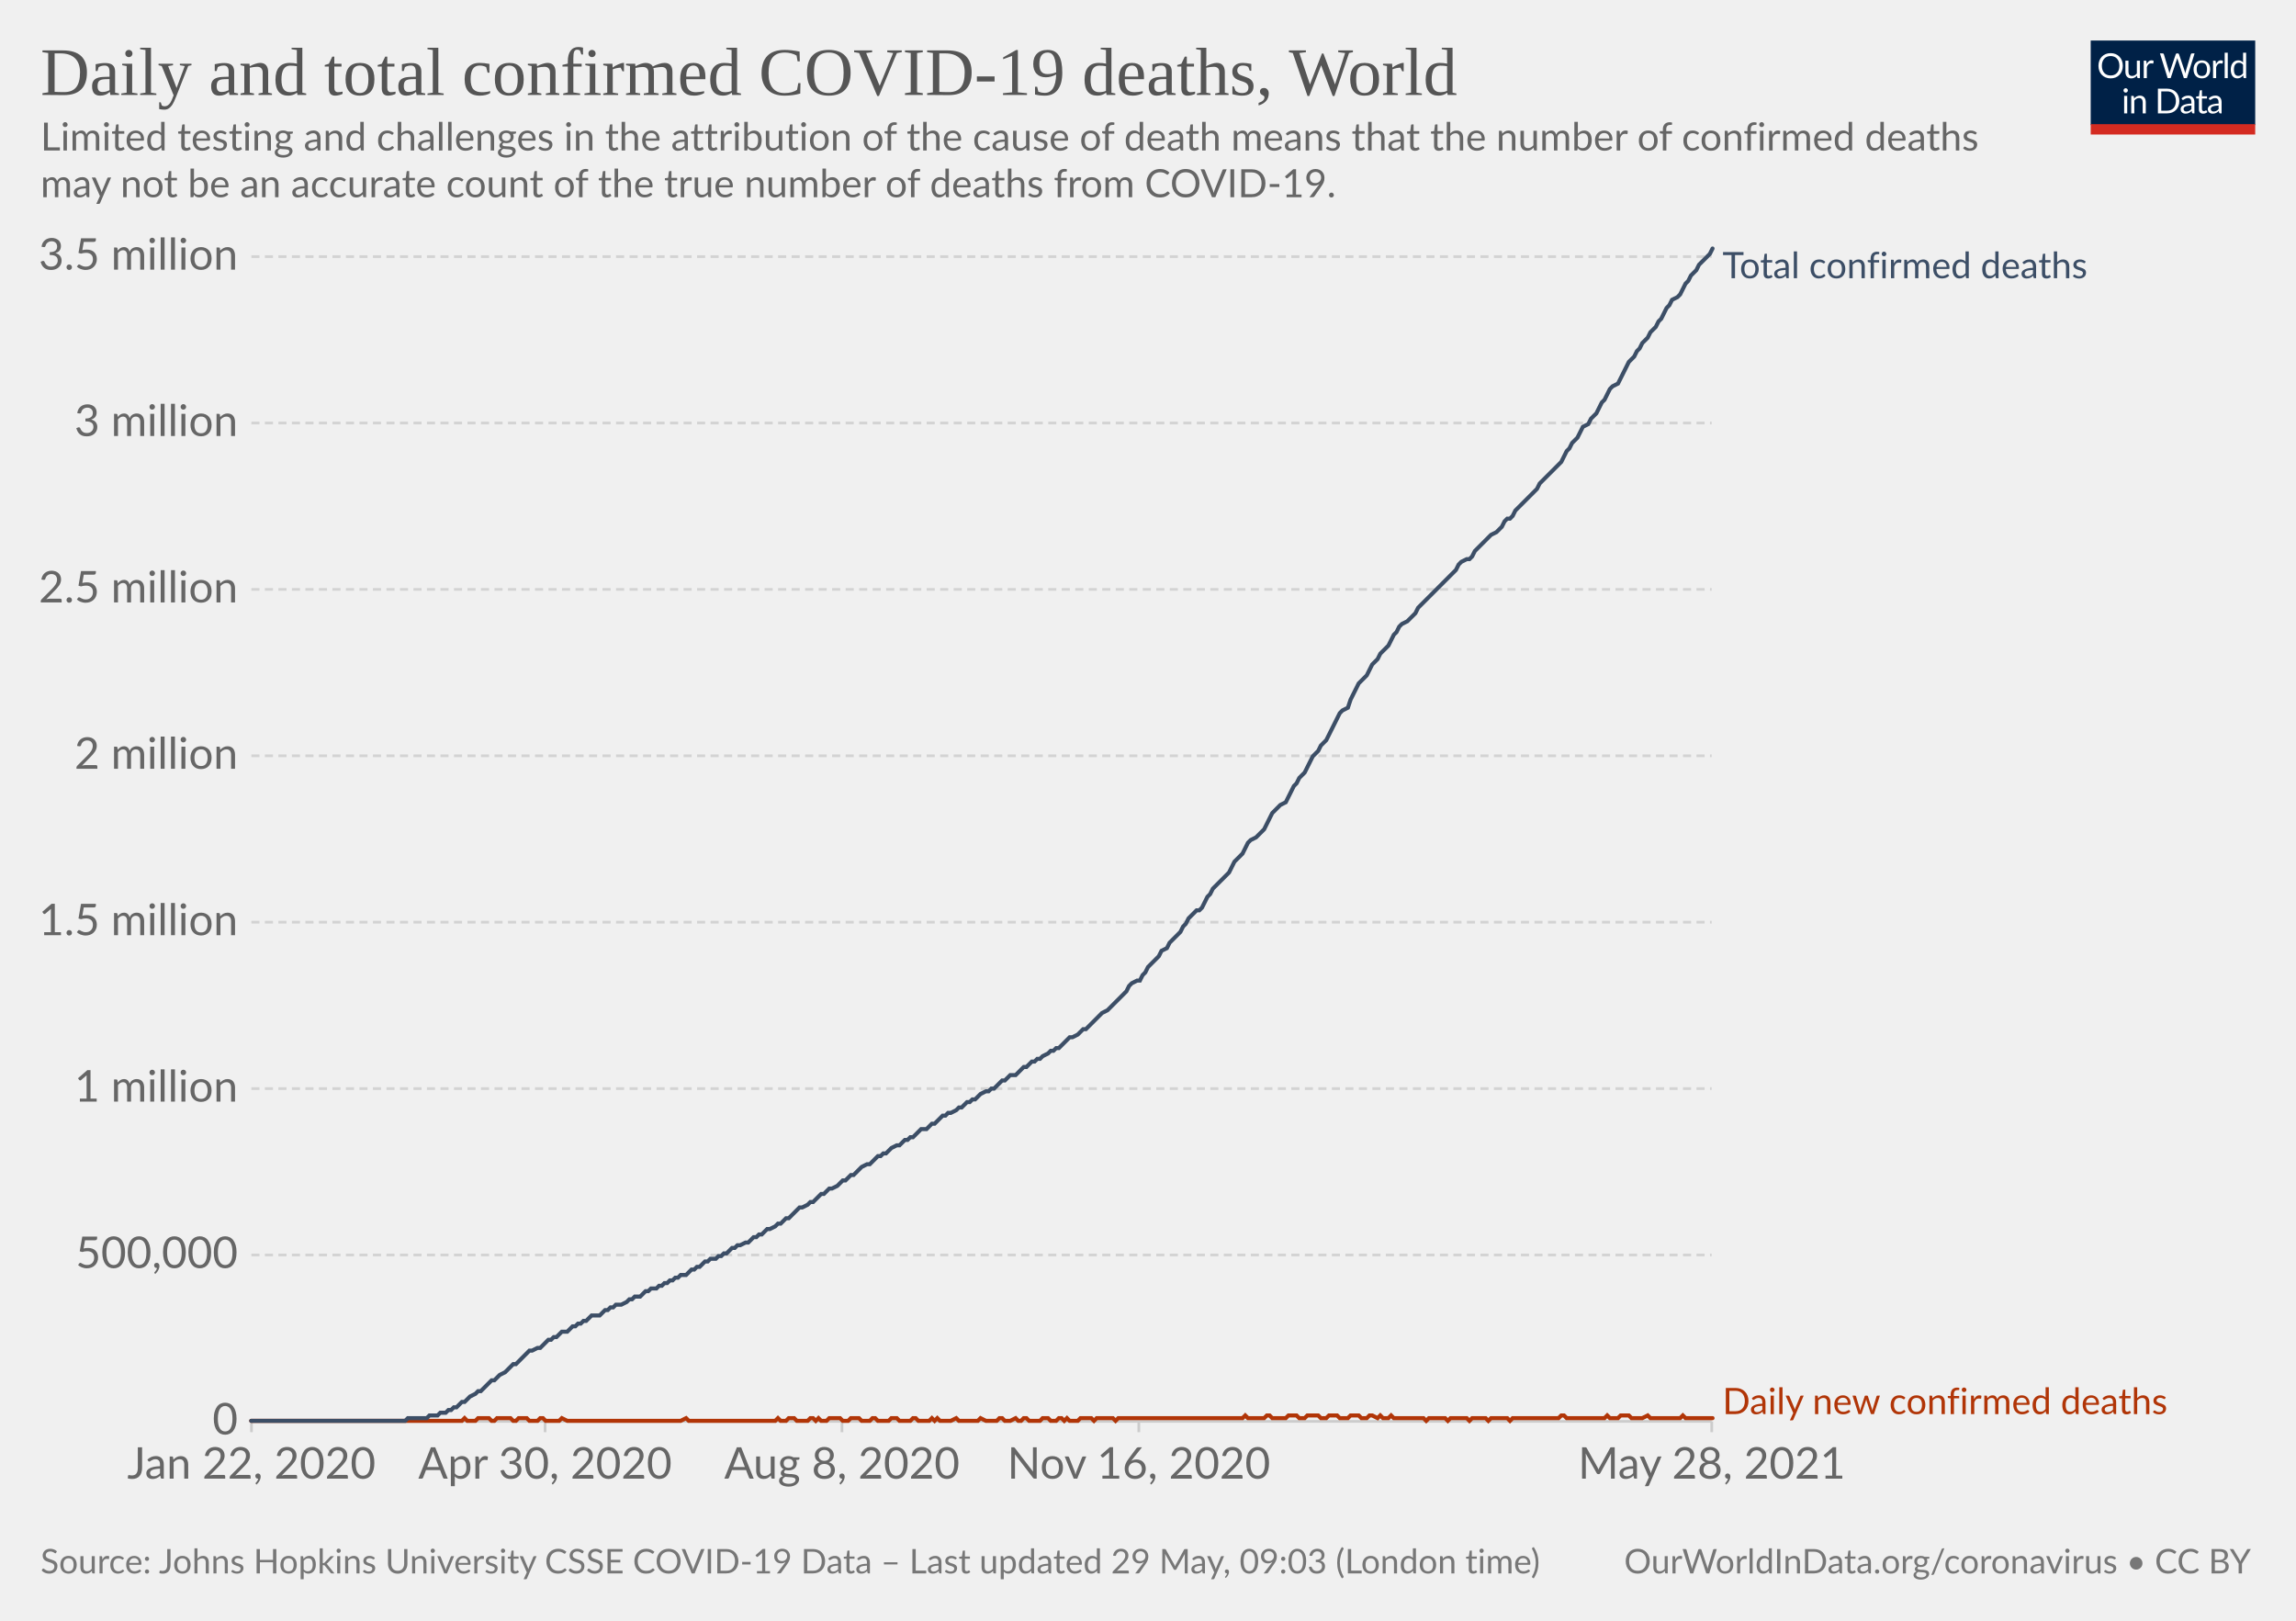
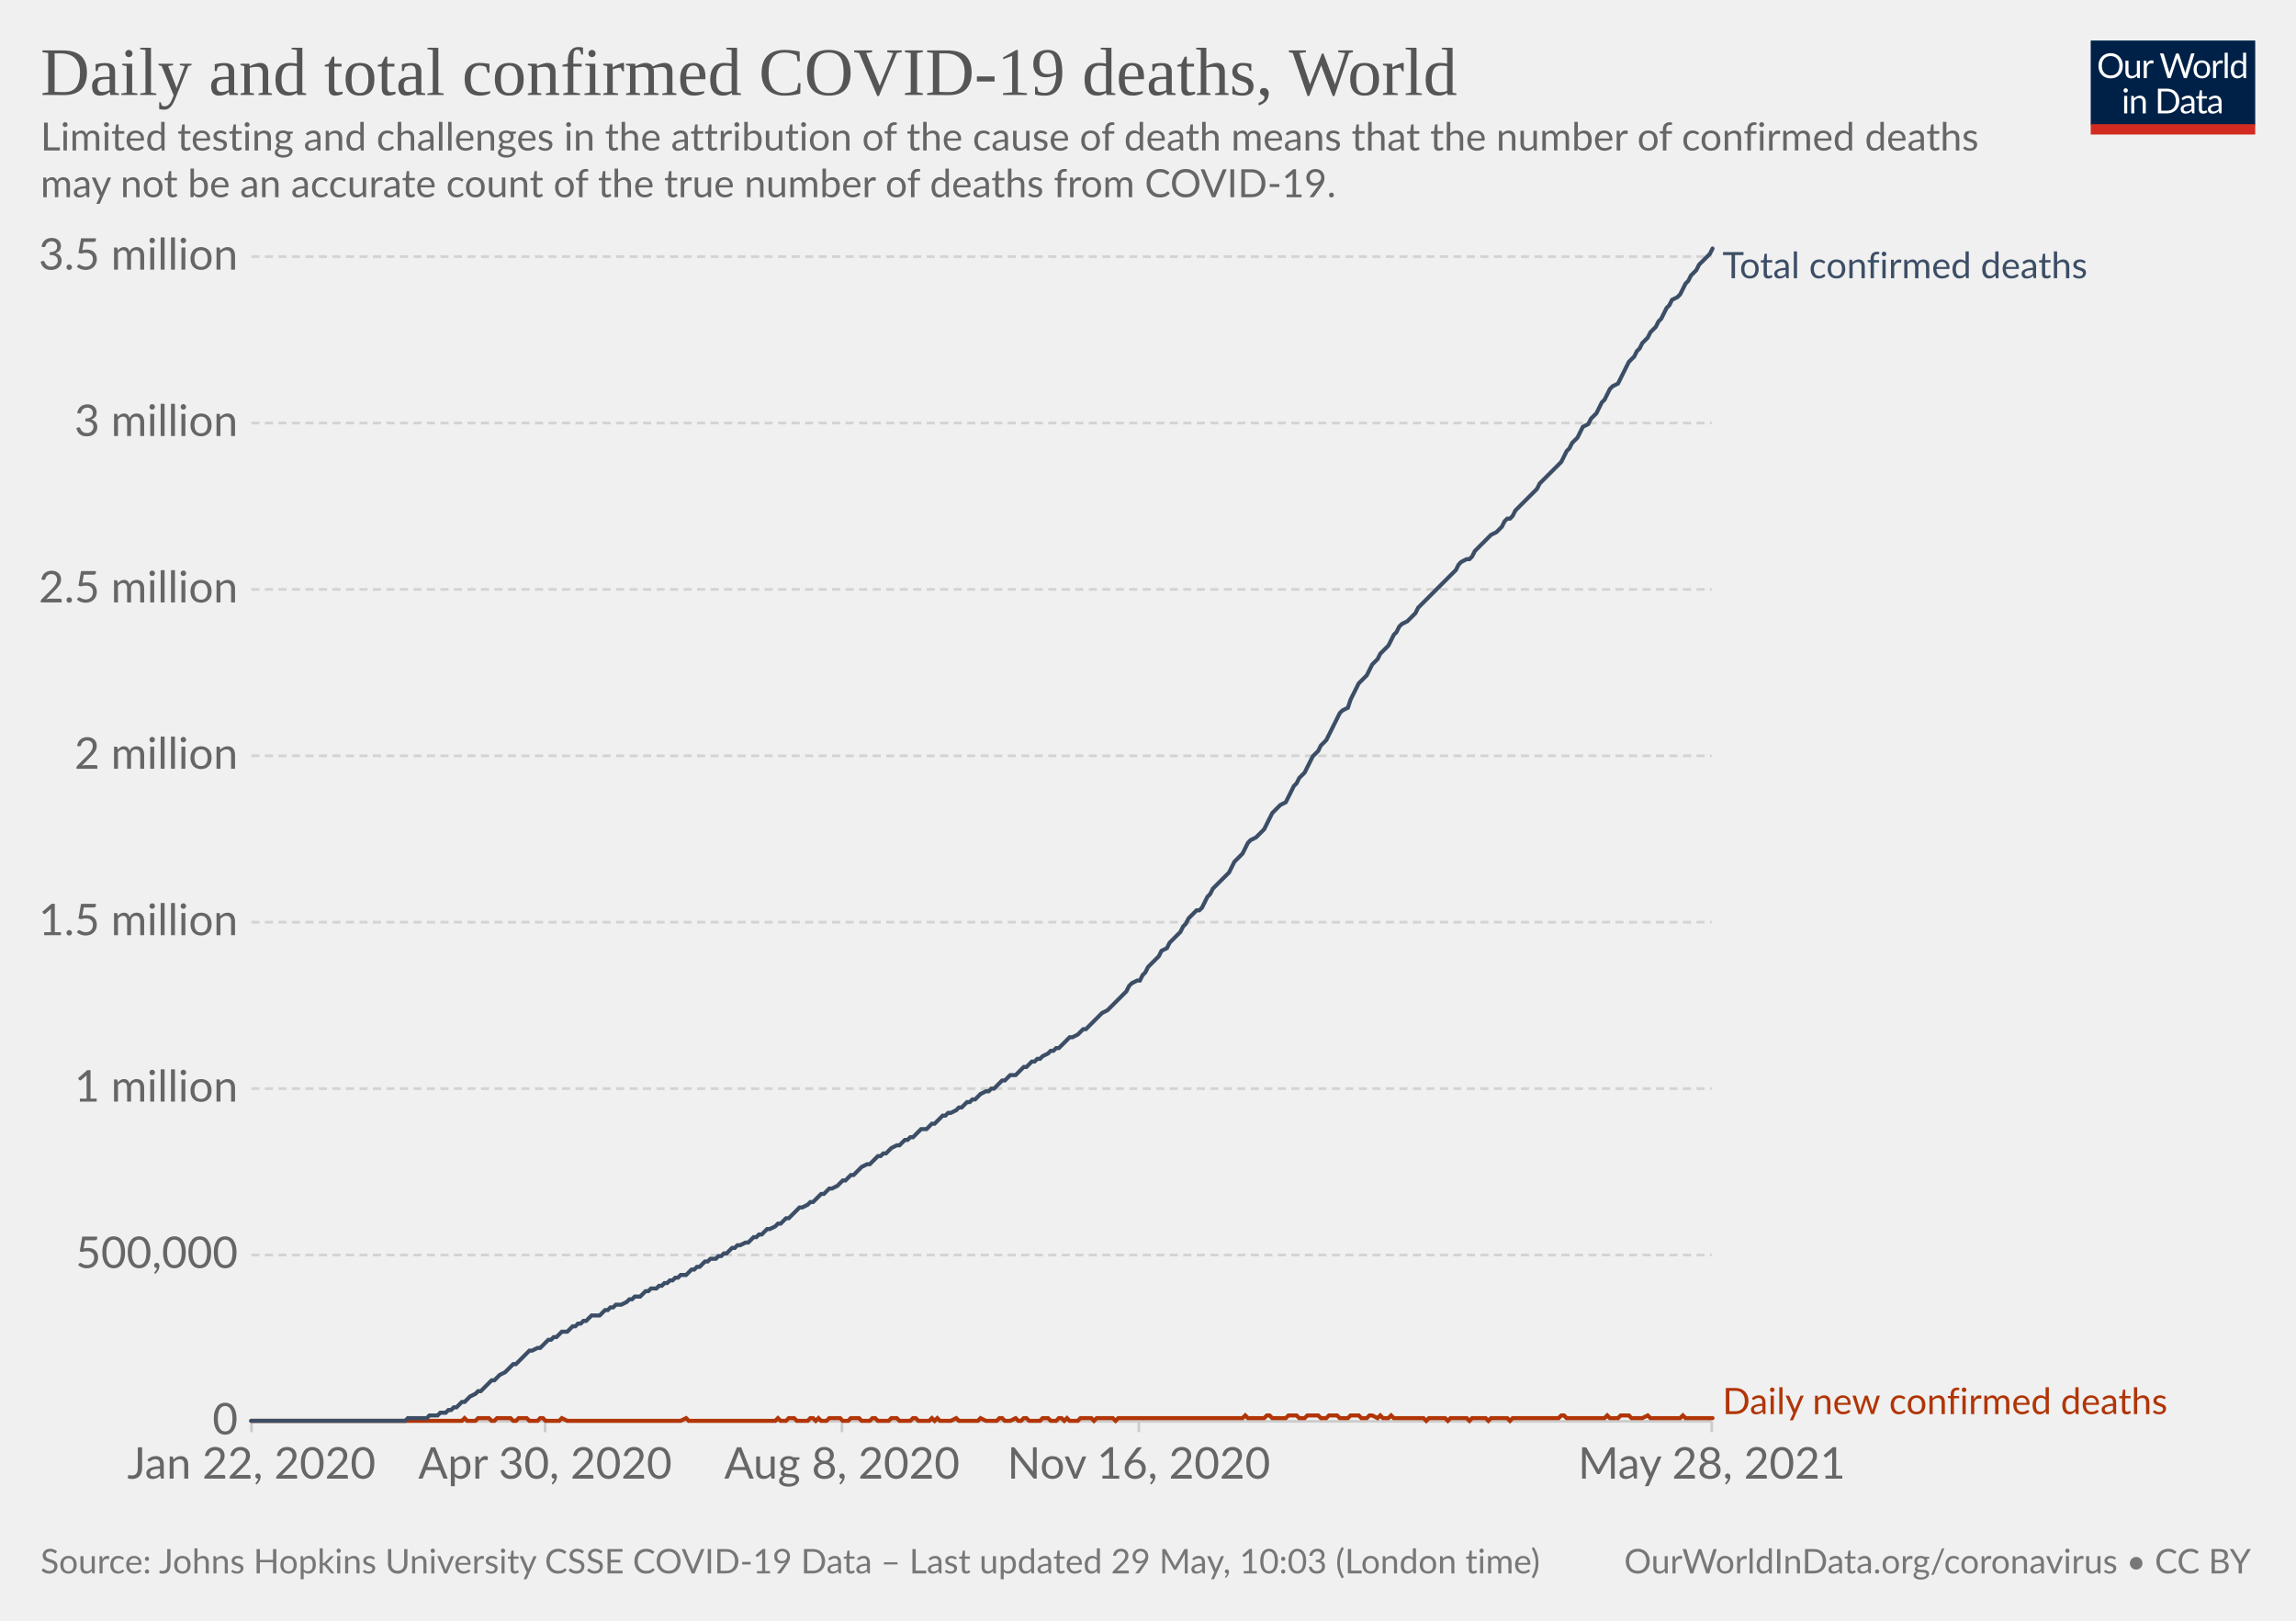
<svg xmlns="http://www.w3.org/2000/svg" version="1.1" style="background-color:#fff;-webkit-font-smoothing:antialiased" width="850" height="600" viewBox="0 0 850 600" font-family="Lato,'Helvetica Neue',Helvetica,Arial,sans-serif" font-size="18" text-rendering="optimizeLegibility">
  <g class="HeaderView">
    <g transform="matrix(.29 0 0 .29 774 15)">
      <svg className="owidLog" width="210" height="120" viewBox="0 0 210 120" fill="none">
        <g clip-path="url(#clip0)">
          <path d="M0 0h210v107.89H0V0z" fill="#002147" />
          <path d="M40.98 32.25c0 2.36-.38 4.53-1.12 6.51a14.26 14.26 0 01-8.1 8.4c-1.9.78-4.02 1.17-6.34 1.17a16.6 16.6 0 01-6.33-1.17 14.31 14.31 0 01-8.08-8.4 18.29 18.29 0 01-1.12-6.51c0-2.36.38-4.53 1.12-6.5.75-1.97 1.8-3.67 3.17-5.1a14.32 14.32 0 014.9-3.34c1.92-.8 4.03-1.19 6.34-1.19 2.32 0 4.43.4 6.34 1.19 1.92.8 3.56 1.9 4.93 3.34a14.87 14.87 0 013.17 5.1 18.1 18.1 0 011.12 6.5zm-4.38 0c0-1.94-.26-3.68-.8-5.22a10.91 10.91 0 00-2.24-3.89 9.68 9.68 0 00-3.52-2.46 11.95 11.95 0 00-4.62-.86c-1.68 0-3.21.28-4.6.86a9.88 9.88 0 00-3.54 2.46 10.91 10.91 0 00-2.24 3.9c-.53 1.53-.8 3.27-.8 5.2 0 1.94.27 3.68.8 5.22a11.17 11.17 0 002.24 3.9 10.01 10.01 0 003.55 2.44c1.38.56 2.9.83 4.6.83s3.24-.27 4.61-.83a9.8 9.8 0 003.52-2.44 11.17 11.17 0 002.25-3.9c.53-1.54.8-3.28.8-5.21zm26.22-6.54V48H60.5c-.56 0-.9-.27-1.05-.81l-.31-2.4a12.45 12.45 0 01-3.26 2.6c-1.2.64-2.58.96-4.13.96-1.22 0-2.3-.2-3.24-.6a6.52 6.52 0 01-2.33-1.7 7.37 7.37 0 01-1.43-2.67c-.3-1.04-.46-2.2-.46-3.45V25.7h3.91v14.22c0 1.68.38 2.99 1.15 3.91.77.93 1.96 1.39 3.54 1.39 1.16 0 2.24-.27 3.23-.82a10.42 10.42 0 002.8-2.28V25.7h3.91zm8.61 4.47a9.94 9.94 0 012.6-3.56 5.64 5.64 0 013.76-1.3c.47 0 .92.05 1.34.15.44.1.83.27 1.17.49l-.3 2.92c-.09.37-.3.55-.66.55-.2 0-.5-.04-.9-.13a6.21 6.21 0 00-3.24.18 4.23 4.23 0 00-1.47.92c-.42.4-.81.9-1.17 1.5-.33.58-.64 1.26-.92 2.02V48H67.7V25.71h2.25c.42 0 .72.08.88.25.16.16.27.44.33.83l.26 3.39zm61.16-13.7L122.75 48h-3.82l-7.99-24.05a21.95 21.95 0 01-.42-1.58 38.36 38.36 0 01-.44 1.58L102.05 48h-3.83L88.4 16.47h3.54c.38 0 .7.1.95.29.26.2.43.43.5.73l6.52 21.9.28 1.28.29 1.46.3-1.46.38-1.27 7.41-21.91c.1-.25.26-.48.51-.69.27-.22.58-.33.95-.33h1.23c.38 0 .69.1.92.29a1.77 1.77 0 01.53.73l7.4 21.9a28.4 28.4 0 01.68 2.62 29.52 29.52 0 01.52-2.61l6.54-21.91a1.31 1.31 0 01.48-.7c.27-.21.58-.32.95-.32h3.32zm9.35 8.88c1.63 0 3.1.27 4.4.82a9.43 9.43 0 015.46 5.94c.5 1.4.74 2.98.74 4.73 0 1.76-.25 3.34-.74 4.75a9.43 9.43 0 01-5.46 5.92c-1.3.52-2.77.79-4.4.79-1.64 0-3.12-.27-4.44-.8a9.42 9.42 0 01-3.35-2.3c-.92-1-1.63-2.2-2.13-3.61-.49-1.41-.73-3-.73-4.75s.24-3.33.73-4.73c.5-1.43 1.2-2.64 2.13-3.63a9.4 9.4 0 013.35-2.31c1.32-.55 2.8-.82 4.44-.82zm0 19.89c2.2 0 3.84-.73 4.93-2.2 1.08-1.48 1.63-3.54 1.63-6.18 0-2.66-.55-4.72-1.63-6.2-1.09-1.49-2.73-2.23-4.93-2.23-1.12 0-2.09.2-2.93.57a5.71 5.71 0 00-2.06 1.65 7.5 7.5 0 00-1.24 2.67c-.26 1.04-.4 2.22-.4 3.54 0 2.64.55 4.7 1.64 6.18 1.1 1.47 2.76 2.2 4.99 2.2zm17.97-15.07a9.94 9.94 0 012.6-3.56 5.64 5.64 0 013.76-1.3c.47 0 .91.05 1.34.15.44.1.83.27 1.16.49l-.28 2.92c-.09.37-.31.55-.66.55-.2 0-.5-.04-.9-.13a6.2 6.2 0 00-3.24.18 4.23 4.23 0 00-1.47.92c-.43.4-.82.9-1.17 1.5a13.1 13.1 0 00-.92 2.02V48h-3.94V25.71h2.24c.43 0 .72.08.88.25.17.16.28.44.33.83l.27 3.39zm15.04-14.59V48h-3.92V15.6h3.92zm19.55 15.43a6.22 6.22 0 00-2.38-2.05 6.7 6.7 0 00-2.86-.6c-2.07 0-3.66.75-4.77 2.23-1.12 1.48-1.68 3.6-1.68 6.33 0 1.46.13 2.7.38 3.74a7.29 7.29 0 001.1 2.56 4.35 4.35 0 001.78 1.45c.7.3 1.5.46 2.4.46 1.29 0 2.41-.3 3.36-.88a9.6 9.6 0 002.67-2.49V31.02zm3.91-15.43V48h-2.33c-.56 0-.9-.27-1.06-.81l-.35-2.71a12.13 12.13 0 01-3.25 2.77 8.28 8.28 0 01-4.23 1.06 7.31 7.31 0 01-6.14-2.9c-.73-.96-1.3-2.15-1.69-3.57a18.35 18.35 0 01.07-9.48 11.29 11.29 0 011.89-3.7 8.7 8.7 0 017.06-3.34 7.96 7.96 0 016.12 2.62V15.59h3.91zM46.61 70.71V93H42.7V70.71h3.91zm.84-7c0 .39-.08.75-.24 1.09a2.81 2.81 0 01-1.52 1.47 2.67 2.67 0 01-2.16 0 2.9 2.9 0 01-1.45-1.47 2.67 2.67 0 010-2.16c.15-.35.35-.65.6-.9.25-.27.53-.47.85-.62a2.67 2.67 0 012.16 0c.35.15.65.35.9.62.27.25.47.55.62.9.16.34.24.7.24 1.08zm7.97 10.24c.49-.54 1-1.04 1.54-1.48a9.85 9.85 0 013.66-1.84 8.96 8.96 0 015.43.35c.94.4 1.72.97 2.33 1.71a7.36 7.36 0 011.43 2.67c.32 1.04.49 2.19.49 3.45V93h-3.94V78.81c0-1.69-.4-3-1.17-3.92-.76-.93-1.93-1.4-3.5-1.4a6.6 6.6 0 00-3.25.83c-1 .56-1.92 1.31-2.77 2.27V93h-3.94V70.71h2.35c.56 0 .9.28 1.04.82l.3 2.42zm57.7 3.3c0 2.36-.37 4.5-1.11 6.44a14.3 14.3 0 01-3.17 4.98 14.1 14.1 0 01-4.93 3.2c-1.9.76-4.02 1.13-6.33 1.13H85.8V61.47h11.77c2.31 0 4.42.39 6.33 1.15a13.8 13.8 0 018.1 8.18 17.75 17.75 0 011.12 6.45zm-4.37 0c0-1.94-.26-3.67-.8-5.2a10.94 10.94 0 00-2.23-3.87 9.57 9.57 0 00-3.53-2.42 12.23 12.23 0 00-4.61-.83h-7.5v24.62h7.5c1.7 0 3.24-.28 4.61-.84a9.7 9.7 0 003.53-2.4 10.94 10.94 0 002.24-3.87c.53-1.53.8-3.26.8-5.2zm19.8 5.72c-1.8.06-3.34.2-4.62.44-1.26.22-2.3.51-3.1.88-.8.36-1.37.8-1.74 1.3-.35.5-.53 1.05-.53 1.67 0 .58.1 1.1.3 1.52a3 3 0 00.76 1.05c.34.27.73.46 1.17.6a6.13 6.13 0 001.45.17 7.28 7.28 0 003.5-.81 11.95 11.95 0 002.82-2.2v-4.62zm-12.65-9.11a12.73 12.73 0 013.98-2.66c1.43-.59 3-.88 4.73-.88 1.25 0 2.36.2 3.33.61a6.81 6.81 0 013.94 4.38c.33 1.04.5 2.19.5 3.43V93h-1.74a1.8 1.8 0 01-.88-.18c-.2-.13-.36-.38-.48-.74l-.44-2.12-1.72 1.46a9.48 9.48 0 01-3.74 1.7c-.69.15-1.46.23-2.3.23-.87 0-1.69-.12-2.45-.35a5.34 5.34 0 01-3.34-2.93 6.64 6.64 0 01-.49-2.64c0-.88.25-1.72.73-2.53a6.33 6.33 0 012.35-2.17c1.09-.63 2.5-1.15 4.25-1.54 1.75-.41 3.89-.65 6.42-.7v-1.75c0-1.73-.37-3.03-1.12-3.91-.75-.9-1.84-1.34-3.28-1.34-.97 0-1.78.12-2.44.37-.64.23-1.2.5-1.7.81l-1.23.82c-.33.23-.67.35-1 .35-.27 0-.5-.07-.69-.2a2.1 2.1 0 01-.48-.53l-.7-1.25zm27.67 19.5c-1.76 0-3.12-.5-4.07-1.48-.94-.98-1.41-2.4-1.41-4.25V74h-2.68a.9.9 0 01-.6-.2c-.16-.14-.24-.36-.24-.66v-1.56l3.65-.46.9-6.89a.9.9 0 01.29-.52.88.88 0 01.62-.22H142v7.67h6.44V74H142v13.38c0 .94.22 1.63.68 2.09.45.45 1.04.68 1.76.68a3.21 3.21 0 001.85-.53l.55-.35c.16-.12.3-.18.41-.18.2 0 .4.13.55.38l1.15 1.87a7.45 7.45 0 01-2.44 1.5 8.53 8.53 0 01-2.95.52zm19.68-10.4c-1.8.07-3.34.21-4.62.45-1.26.22-2.3.51-3.1.88-.8.36-1.37.8-1.74 1.3-.35.5-.53 1.05-.53 1.67 0 .58.1 1.1.3 1.52a2.9 2.9 0 00.76 1.05c.34.27.73.46 1.17.6a6.13 6.13 0 001.45.17 7.3 7.3 0 003.5-.81 12.04 12.04 0 002.82-2.2v-4.62zm-12.65-9.1a12.72 12.72 0 013.99-2.66c1.42-.59 3-.88 4.72-.88 1.25 0 2.36.2 3.33.61a6.81 6.81 0 013.94 4.38c.33 1.04.5 2.19.5 3.43V93h-1.74a1.8 1.8 0 01-.88-.18c-.2-.13-.36-.38-.48-.74l-.44-2.12-1.72 1.46a9.48 9.48 0 01-3.74 1.7c-.69.15-1.46.23-2.3.23-.87 0-1.69-.12-2.45-.35a5.33 5.33 0 01-3.34-2.93 6.62 6.62 0 01-.49-2.64c0-.88.25-1.72.73-2.53a6.33 6.33 0 012.35-2.17c1.09-.63 2.5-1.15 4.25-1.54a31.2 31.2 0 016.42-.7v-1.75c0-1.73-.37-3.03-1.12-3.91-.75-.9-1.84-1.34-3.28-1.34-.97 0-1.78.12-2.44.37-.64.23-1.2.5-1.7.81l-1.22.82c-.34.23-.68.35-1.02.35-.26 0-.49-.07-.68-.2a1.88 1.88 0 01-.48-.53l-.7-1.25zM40.98 32.25c0 2.36-.38 4.53-1.12 6.51a14.26 14.26 0 01-8.1 8.4c-1.9.78-4.02 1.17-6.34 1.17a16.6 16.6 0 01-6.33-1.17 14.31 14.31 0 01-8.08-8.4 18.29 18.29 0 01-1.12-6.51c0-2.36.38-4.53 1.12-6.5.75-1.97 1.8-3.67 3.17-5.1a14.32 14.32 0 014.9-3.34c1.92-.8 4.03-1.19 6.34-1.19 2.32 0 4.43.4 6.34 1.19 1.92.8 3.56 1.9 4.93 3.34a14.87 14.87 0 013.17 5.1 18.1 18.1 0 011.12 6.5zm-4.38 0c0-1.94-.26-3.68-.8-5.22a10.91 10.91 0 00-2.24-3.89 9.68 9.68 0 00-3.52-2.46 11.95 11.95 0 00-4.62-.86c-1.68 0-3.21.28-4.6.86a9.88 9.88 0 00-3.54 2.46 10.91 10.91 0 00-2.24 3.9c-.53 1.53-.8 3.27-.8 5.2 0 1.94.27 3.68.8 5.22a11.17 11.17 0 002.24 3.9 10.01 10.01 0 003.55 2.44c1.38.56 2.9.83 4.6.83s3.24-.27 4.61-.83a9.8 9.8 0 003.52-2.44 11.17 11.17 0 002.25-3.9c.53-1.54.8-3.28.8-5.21zm26.22-6.54V48H60.5c-.56 0-.9-.27-1.05-.81l-.31-2.4a12.45 12.45 0 01-3.26 2.6c-1.2.64-2.58.96-4.13.96-1.22 0-2.3-.2-3.24-.6a6.52 6.52 0 01-2.33-1.7 7.37 7.37 0 01-1.43-2.67c-.3-1.04-.46-2.2-.46-3.45V25.7h3.91v14.22c0 1.68.38 2.99 1.15 3.91.77.93 1.96 1.39 3.54 1.39 1.16 0 2.24-.27 3.23-.82a10.42 10.42 0 002.8-2.28V25.7h3.91zm8.61 4.47a9.94 9.94 0 012.6-3.56 5.64 5.64 0 013.76-1.3c.47 0 .92.05 1.34.15.44.1.83.27 1.17.49l-.3 2.92c-.09.37-.3.55-.66.55-.2 0-.5-.04-.9-.13a6.21 6.21 0 00-3.24.18 4.23 4.23 0 00-1.47.92c-.42.4-.81.9-1.17 1.5-.33.58-.64 1.26-.92 2.02V48H67.7V25.71h2.25c.42 0 .72.08.88.25.16.16.27.44.33.83l.26 3.39zm61.16-13.7L122.75 48h-3.82l-7.99-24.05a21.95 21.95 0 01-.42-1.58 38.36 38.36 0 01-.44 1.58L102.05 48h-3.83L88.4 16.47h3.54c.38 0 .7.1.95.29.26.2.43.43.5.73l6.52 21.9.28 1.28.29 1.46.3-1.46.38-1.27 7.41-21.91c.1-.25.26-.48.51-.69.27-.22.58-.33.95-.33h1.23c.38 0 .69.1.92.29a1.77 1.77 0 01.53.73l7.4 21.9a28.4 28.4 0 01.68 2.62 29.52 29.52 0 01.52-2.61l6.54-21.91a1.31 1.31 0 01.48-.7c.27-.21.58-.32.95-.32h3.32zm9.35 8.88c1.63 0 3.1.27 4.4.82a9.43 9.43 0 015.46 5.94c.5 1.4.74 2.98.74 4.73 0 1.76-.25 3.34-.74 4.75a9.43 9.43 0 01-5.46 5.92c-1.3.52-2.77.79-4.4.79-1.64 0-3.12-.27-4.44-.8a9.42 9.42 0 01-3.35-2.3c-.92-1-1.63-2.2-2.13-3.61-.49-1.41-.73-3-.73-4.75s.24-3.33.73-4.73c.5-1.43 1.2-2.64 2.13-3.63a9.4 9.4 0 013.35-2.31c1.32-.55 2.8-.82 4.44-.82zm0 19.89c2.2 0 3.84-.73 4.93-2.2 1.08-1.48 1.63-3.54 1.63-6.18 0-2.66-.55-4.72-1.63-6.2-1.09-1.49-2.73-2.23-4.93-2.23-1.12 0-2.09.2-2.93.57a5.71 5.71 0 00-2.06 1.65 7.5 7.5 0 00-1.24 2.67c-.26 1.04-.4 2.22-.4 3.54 0 2.64.55 4.7 1.64 6.18 1.1 1.47 2.76 2.2 4.99 2.2zm17.97-15.07a9.94 9.94 0 012.6-3.56 5.64 5.64 0 013.76-1.3c.47 0 .91.05 1.34.15.44.1.83.27 1.16.49l-.28 2.92c-.09.37-.31.55-.66.55-.2 0-.5-.04-.9-.13a6.2 6.2 0 00-3.24.18 4.23 4.23 0 00-1.47.92c-.43.4-.82.9-1.17 1.5a13.1 13.1 0 00-.92 2.02V48h-3.94V25.71h2.24c.43 0 .72.08.88.25.17.16.28.44.33.83l.27 3.39zm15.04-14.59V48h-3.92V15.6h3.92zm19.55 15.43a6.22 6.22 0 00-2.38-2.05 6.7 6.7 0 00-2.86-.6c-2.07 0-3.66.75-4.77 2.23-1.12 1.48-1.68 3.6-1.68 6.33 0 1.46.13 2.7.38 3.74a7.29 7.29 0 001.1 2.56 4.35 4.35 0 001.78 1.45c.7.3 1.5.46 2.4.46 1.29 0 2.41-.3 3.36-.88a9.6 9.6 0 002.67-2.49V31.02zm3.91-15.43V48h-2.33c-.56 0-.9-.27-1.06-.81l-.35-2.71a12.13 12.13 0 01-3.25 2.77 8.28 8.28 0 01-4.23 1.06 7.31 7.31 0 01-6.14-2.9c-.73-.96-1.3-2.15-1.69-3.57a18.35 18.35 0 01.07-9.48 11.29 11.29 0 011.89-3.7 8.7 8.7 0 017.06-3.34 7.96 7.96 0 016.12 2.62V15.59h3.91zM46.61 70.71V93H42.7V70.71h3.91zm.84-7c0 .39-.08.75-.24 1.09a2.81 2.81 0 01-1.52 1.47 2.67 2.67 0 01-2.16 0 2.9 2.9 0 01-1.45-1.47 2.67 2.67 0 010-2.16c.15-.35.35-.65.6-.9.25-.27.53-.47.85-.62a2.67 2.67 0 012.16 0c.35.15.65.35.9.62.27.25.47.55.62.9.16.34.24.7.24 1.08zm7.97 10.24c.49-.54 1-1.04 1.54-1.48a9.85 9.85 0 013.66-1.84 8.96 8.96 0 015.43.35c.94.4 1.72.97 2.33 1.71a7.36 7.36 0 011.43 2.67c.32 1.04.49 2.19.49 3.45V93h-3.94V78.81c0-1.69-.4-3-1.17-3.92-.76-.93-1.93-1.4-3.5-1.4a6.6 6.6 0 00-3.25.83c-1 .56-1.92 1.31-2.77 2.27V93h-3.94V70.71h2.35c.56 0 .9.28 1.04.82l.3 2.42zm57.7 3.3c0 2.36-.37 4.5-1.11 6.44a14.3 14.3 0 01-3.17 4.98 14.1 14.1 0 01-4.93 3.2c-1.9.76-4.02 1.13-6.33 1.13H85.8V61.47h11.77c2.31 0 4.42.39 6.33 1.15a13.8 13.8 0 018.1 8.18 17.75 17.75 0 011.12 6.45zm-4.37 0c0-1.94-.26-3.67-.8-5.2a10.94 10.94 0 00-2.23-3.87 9.57 9.57 0 00-3.53-2.42 12.23 12.23 0 00-4.61-.83h-7.5v24.62h7.5c1.7 0 3.24-.28 4.61-.84a9.7 9.7 0 003.53-2.4 10.94 10.94 0 002.24-3.87c.53-1.53.8-3.26.8-5.2zm19.8 5.72c-1.8.06-3.34.2-4.62.44-1.26.22-2.3.51-3.1.88-.8.36-1.37.8-1.74 1.3-.35.5-.53 1.05-.53 1.67 0 .58.1 1.1.3 1.52a3 3 0 00.76 1.05c.34.27.73.46 1.17.6a6.13 6.13 0 001.45.17 7.28 7.28 0 003.5-.81 11.95 11.95 0 002.82-2.2v-4.62zm-12.65-9.11a12.73 12.73 0 013.98-2.66c1.43-.59 3-.88 4.73-.88 1.25 0 2.36.2 3.33.61a6.81 6.81 0 013.94 4.38c.33 1.04.5 2.19.5 3.43V93h-1.74a1.8 1.8 0 01-.88-.18c-.2-.13-.36-.38-.48-.74l-.44-2.12-1.72 1.46a9.48 9.48 0 01-3.74 1.7c-.69.15-1.46.23-2.3.23-.87 0-1.69-.12-2.45-.35a5.34 5.34 0 01-3.34-2.93 6.64 6.64 0 01-.49-2.64c0-.88.25-1.72.73-2.53a6.33 6.33 0 012.35-2.17c1.09-.63 2.5-1.15 4.25-1.54 1.75-.41 3.89-.65 6.42-.7v-1.75c0-1.73-.37-3.03-1.12-3.91-.75-.9-1.84-1.34-3.28-1.34-.97 0-1.78.12-2.44.37-.64.23-1.2.5-1.7.81l-1.23.82c-.33.23-.67.35-1 .35-.27 0-.5-.07-.69-.2a2.1 2.1 0 01-.48-.53l-.7-1.25zm27.67 19.5c-1.76 0-3.12-.5-4.07-1.48-.94-.98-1.41-2.4-1.41-4.25V74h-2.68a.9.9 0 01-.6-.2c-.16-.14-.24-.36-.24-.66v-1.56l3.65-.46.9-6.89a.9.9 0 01.29-.52.88.88 0 01.62-.22H142v7.67h6.44V74H142v13.38c0 .94.22 1.63.68 2.09.45.45 1.04.68 1.76.68a3.21 3.21 0 001.85-.53l.55-.35c.16-.12.3-.18.41-.18.2 0 .4.13.55.38l1.15 1.87a7.45 7.45 0 01-2.44 1.5 8.53 8.53 0 01-2.95.52zm19.68-10.4c-1.8.07-3.34.21-4.62.45-1.26.22-2.3.51-3.1.88-.8.36-1.37.8-1.74 1.3-.35.5-.53 1.05-.53 1.67 0 .58.1 1.1.3 1.52a2.9 2.9 0 00.76 1.05c.34.27.73.46 1.17.6a6.13 6.13 0 001.45.17 7.3 7.3 0 003.5-.81 12.04 12.04 0 002.82-2.2v-4.62zm-12.65-9.1a12.72 12.72 0 013.99-2.66c1.42-.59 3-.88 4.72-.88 1.25 0 2.36.2 3.33.61a6.81 6.81 0 013.94 4.38c.33 1.04.5 2.19.5 3.43V93h-1.74a1.8 1.8 0 01-.88-.18c-.2-.13-.36-.38-.48-.74l-.44-2.12-1.72 1.46a9.48 9.48 0 01-3.74 1.7c-.69.15-1.46.23-2.3.23-.87 0-1.69-.12-2.45-.35a5.33 5.33 0 01-3.34-2.93 6.62 6.62 0 01-.49-2.64c0-.88.25-1.72.73-2.53a6.33 6.33 0 012.35-2.17c1.09-.63 2.5-1.15 4.25-1.54a31.2 31.2 0 016.42-.7v-1.75c0-1.73-.37-3.03-1.12-3.91-.75-.9-1.84-1.34-3.28-1.34-.97 0-1.78.12-2.44.37-.64.23-1.2.5-1.7.81l-1.22.82c-.34.23-.68.35-1.02.35-.26 0-.49-.07-.68-.2a1.88 1.88 0 01-.48-.53l-.7-1.25zM40.98 32.25c0 2.36-.38 4.53-1.12 6.51a14.26 14.26 0 01-8.1 8.4c-1.9.78-4.02 1.17-6.34 1.17a16.6 16.6 0 01-6.33-1.17 14.31 14.31 0 01-8.08-8.4 18.29 18.29 0 01-1.12-6.51c0-2.36.38-4.53 1.12-6.5.75-1.97 1.8-3.67 3.17-5.1a14.32 14.32 0 014.9-3.34c1.92-.8 4.03-1.19 6.34-1.19 2.32 0 4.43.4 6.34 1.19 1.92.8 3.56 1.9 4.93 3.34a14.87 14.87 0 013.17 5.1 18.1 18.1 0 011.12 6.5zm-4.38 0c0-1.94-.26-3.68-.8-5.22a10.91 10.91 0 00-2.24-3.89 9.68 9.68 0 00-3.52-2.46 11.95 11.95 0 00-4.62-.86c-1.68 0-3.21.28-4.6.86a9.88 9.88 0 00-3.54 2.46 10.91 10.91 0 00-2.24 3.9c-.53 1.53-.8 3.27-.8 5.2 0 1.94.27 3.68.8 5.22a11.17 11.17 0 002.24 3.9 10.01 10.01 0 003.55 2.44c1.38.56 2.9.83 4.6.83s3.24-.27 4.61-.83a9.8 9.8 0 003.52-2.44 11.17 11.17 0 002.25-3.9c.53-1.54.8-3.28.8-5.21zm26.22-6.54V48H60.5c-.56 0-.9-.27-1.05-.81l-.31-2.4a12.45 12.45 0 01-3.26 2.6c-1.2.64-2.58.96-4.13.96-1.22 0-2.3-.2-3.24-.6a6.52 6.52 0 01-2.33-1.7 7.37 7.37 0 01-1.43-2.67c-.3-1.04-.46-2.2-.46-3.45V25.7h3.91v14.22c0 1.68.38 2.99 1.15 3.91.77.93 1.96 1.39 3.54 1.39 1.16 0 2.24-.27 3.23-.82a10.42 10.42 0 002.8-2.28V25.7h3.91zm8.61 4.47a9.94 9.94 0 012.6-3.56 5.64 5.64 0 013.76-1.3c.47 0 .92.05 1.34.15.44.1.83.27 1.17.49l-.3 2.92c-.09.37-.3.55-.66.55-.2 0-.5-.04-.9-.13a6.21 6.21 0 00-3.24.18 4.23 4.23 0 00-1.47.92c-.42.4-.81.9-1.17 1.5-.33.58-.64 1.26-.92 2.02V48H67.7V25.71h2.25c.42 0 .72.08.88.25.16.16.27.44.33.83l.26 3.39zm61.16-13.7L122.75 48h-3.82l-7.99-24.05a21.95 21.95 0 01-.42-1.58 38.36 38.36 0 01-.44 1.58L102.05 48h-3.83L88.4 16.47h3.54c.38 0 .7.1.95.29.26.2.43.43.5.73l6.52 21.9.28 1.28.29 1.46.3-1.46.38-1.27 7.41-21.91c.1-.25.26-.48.51-.69.27-.22.58-.33.95-.33h1.23c.38 0 .69.1.92.29a1.77 1.77 0 01.53.73l7.4 21.9a28.4 28.4 0 01.68 2.62 29.52 29.52 0 01.52-2.61l6.54-21.91a1.31 1.31 0 01.48-.7c.27-.21.58-.32.95-.32h3.32zm9.35 8.88c1.63 0 3.1.27 4.4.82a9.43 9.43 0 015.46 5.94c.5 1.4.74 2.98.74 4.73 0 1.76-.25 3.34-.74 4.75a9.43 9.43 0 01-5.46 5.92c-1.3.52-2.77.79-4.4.79-1.64 0-3.12-.27-4.44-.8a9.42 9.42 0 01-3.35-2.3c-.92-1-1.63-2.2-2.13-3.61-.49-1.41-.73-3-.73-4.75s.24-3.33.73-4.73c.5-1.43 1.2-2.64 2.13-3.63a9.4 9.4 0 013.35-2.31c1.32-.55 2.8-.82 4.44-.82zm0 19.89c2.2 0 3.84-.73 4.93-2.2 1.08-1.48 1.63-3.54 1.63-6.18 0-2.66-.55-4.72-1.63-6.2-1.09-1.49-2.73-2.23-4.93-2.23-1.12 0-2.09.2-2.93.57a5.71 5.71 0 00-2.06 1.65 7.5 7.5 0 00-1.24 2.67c-.26 1.04-.4 2.22-.4 3.54 0 2.64.55 4.7 1.64 6.18 1.1 1.47 2.76 2.2 4.99 2.2zm17.97-15.07a9.94 9.94 0 012.6-3.56 5.64 5.64 0 013.76-1.3c.47 0 .91.05 1.34.15.44.1.83.27 1.16.49l-.28 2.92c-.09.37-.31.55-.66.55-.2 0-.5-.04-.9-.13a6.2 6.2 0 00-3.24.18 4.23 4.23 0 00-1.47.92c-.43.4-.82.9-1.17 1.5a13.1 13.1 0 00-.92 2.02V48h-3.94V25.71h2.24c.43 0 .72.08.88.25.17.16.28.44.33.83l.27 3.39zm15.04-14.59V48h-3.92V15.6h3.92zm19.55 15.43a6.22 6.22 0 00-2.38-2.05 6.7 6.7 0 00-2.86-.6c-2.07 0-3.66.75-4.77 2.23-1.12 1.48-1.68 3.6-1.68 6.33 0 1.46.13 2.7.38 3.74a7.29 7.29 0 001.1 2.56 4.35 4.35 0 001.78 1.45c.7.3 1.5.46 2.4.46 1.29 0 2.41-.3 3.36-.88a9.6 9.6 0 002.67-2.49V31.02zm3.91-15.43V48h-2.33c-.56 0-.9-.27-1.06-.81l-.35-2.71a12.13 12.13 0 01-3.25 2.77 8.28 8.28 0 01-4.23 1.06 7.31 7.31 0 01-6.14-2.9c-.73-.96-1.3-2.15-1.69-3.57a18.35 18.35 0 01.07-9.48 11.29 11.29 0 011.89-3.7 8.7 8.7 0 017.06-3.34 7.96 7.96 0 016.12 2.62V15.59h3.91zM46.61 70.71V93H42.7V70.71h3.91zm.84-7c0 .39-.08.75-.24 1.09a2.81 2.81 0 01-1.52 1.47 2.67 2.67 0 01-2.16 0 2.9 2.9 0 01-1.45-1.47 2.67 2.67 0 010-2.16c.15-.35.35-.65.6-.9.25-.27.53-.47.85-.62a2.67 2.67 0 012.16 0c.35.15.65.35.9.62.27.25.47.55.62.9.16.34.24.7.24 1.08zm7.97 10.24c.49-.54 1-1.04 1.54-1.48a9.85 9.85 0 013.66-1.84 8.96 8.96 0 015.43.35c.94.4 1.72.97 2.33 1.71a7.36 7.36 0 011.43 2.67c.32 1.04.49 2.19.49 3.45V93h-3.94V78.81c0-1.69-.4-3-1.17-3.92-.76-.93-1.93-1.4-3.5-1.4a6.6 6.6 0 00-3.25.83c-1 .56-1.92 1.31-2.77 2.27V93h-3.94V70.71h2.35c.56 0 .9.28 1.04.82l.3 2.42zm57.7 3.3c0 2.36-.37 4.5-1.11 6.44a14.3 14.3 0 01-3.17 4.98 14.1 14.1 0 01-4.93 3.2c-1.9.76-4.02 1.13-6.33 1.13H85.8V61.47h11.77c2.31 0 4.42.39 6.33 1.15a13.8 13.8 0 018.1 8.18 17.75 17.75 0 011.12 6.45zm-4.37 0c0-1.94-.26-3.67-.8-5.2a10.94 10.94 0 00-2.23-3.87 9.57 9.57 0 00-3.53-2.42 12.23 12.23 0 00-4.61-.83h-7.5v24.62h7.5c1.7 0 3.24-.28 4.61-.84a9.7 9.7 0 003.53-2.4 10.94 10.94 0 002.24-3.87c.53-1.53.8-3.26.8-5.2zm19.8 5.72c-1.8.06-3.34.2-4.62.44-1.26.22-2.3.51-3.1.88-.8.36-1.37.8-1.74 1.3-.35.5-.53 1.05-.53 1.67 0 .58.1 1.1.3 1.52a3 3 0 00.76 1.05c.34.27.73.46 1.17.6a6.13 6.13 0 001.45.17 7.28 7.28 0 003.5-.81 11.95 11.95 0 002.82-2.2v-4.62zm-12.65-9.11a12.73 12.73 0 013.98-2.66c1.43-.59 3-.88 4.73-.88 1.25 0 2.36.2 3.33.61a6.81 6.81 0 013.94 4.38c.33 1.04.5 2.19.5 3.43V93h-1.74a1.8 1.8 0 01-.88-.18c-.2-.13-.36-.38-.48-.74l-.44-2.12-1.72 1.46a9.48 9.48 0 01-3.74 1.7c-.69.15-1.46.23-2.3.23-.87 0-1.69-.12-2.45-.35a5.34 5.34 0 01-3.34-2.93 6.64 6.64 0 01-.49-2.64c0-.88.25-1.72.73-2.53a6.33 6.33 0 012.35-2.17c1.09-.63 2.5-1.15 4.25-1.54 1.75-.41 3.89-.65 6.42-.7v-1.75c0-1.73-.37-3.03-1.12-3.91-.75-.9-1.84-1.34-3.28-1.34-.97 0-1.78.12-2.44.37-.64.23-1.2.5-1.7.81l-1.23.82c-.33.23-.67.35-1 .35-.27 0-.5-.07-.69-.2a2.1 2.1 0 01-.48-.53l-.7-1.25zm27.67 19.5c-1.76 0-3.12-.5-4.07-1.48-.94-.98-1.41-2.4-1.41-4.25V74h-2.68a.9.9 0 01-.6-.2c-.16-.14-.24-.36-.24-.66v-1.56l3.65-.46.9-6.89a.9.9 0 01.29-.52.88.88 0 01.62-.22H142v7.67h6.44V74H142v13.38c0 .94.22 1.63.68 2.09.45.45 1.04.68 1.76.68a3.21 3.21 0 001.85-.53l.55-.35c.16-.12.3-.18.41-.18.2 0 .4.13.55.38l1.15 1.87a7.45 7.45 0 01-2.44 1.5 8.53 8.53 0 01-2.95.52zm19.68-10.4c-1.8.07-3.34.21-4.62.45-1.26.22-2.3.51-3.1.88-.8.36-1.37.8-1.74 1.3-.35.5-.53 1.05-.53 1.67 0 .58.1 1.1.3 1.52a2.9 2.9 0 00.76 1.05c.34.27.73.46 1.17.6a6.13 6.13 0 001.45.17 7.3 7.3 0 003.5-.81 12.04 12.04 0 002.82-2.2v-4.62zm-12.65-9.1a12.72 12.72 0 013.99-2.66c1.42-.59 3-.88 4.72-.88 1.25 0 2.36.2 3.33.61a6.81 6.81 0 013.94 4.38c.33 1.04.5 2.19.5 3.43V93h-1.74a1.8 1.8 0 01-.88-.18c-.2-.13-.36-.38-.48-.74l-.44-2.12-1.72 1.46a9.48 9.48 0 01-3.74 1.7c-.69.15-1.46.23-2.3.23-.87 0-1.69-.12-2.45-.35a5.33 5.33 0 01-3.34-2.93 6.62 6.62 0 01-.49-2.64c0-.88.25-1.72.73-2.53a6.33 6.33 0 012.35-2.17c1.09-.63 2.5-1.15 4.25-1.54a31.2 31.2 0 016.42-.7v-1.75c0-1.73-.37-3.03-1.12-3.91-.75-.9-1.84-1.34-3.28-1.34-.97 0-1.78.12-2.44.37-.64.23-1.2.5-1.7.81l-1.22.82c-.34.23-.68.35-1.02.35-.26 0-.49-.07-.68-.2a1.88 1.88 0 01-.48-.53l-.7-1.25z" fill="#fff" />
          <path fill="#D42B21" d="M0 106.79h210V120H0z" />
        </g>
        <defs>
          <clipPath id="clip0">
            <path fill="#fff" d="M0 0h210v120H0z" />
          </clipPath>
        </defs>
      </svg>
    </g>
    <a href="https://ourworldindata.org/grapher/total-daily-covid-deaths?country=~OWID_WRL" target="_blank" rel="noopener" font-family="&quot;Playfair Display&quot;,Georgia,&quot;Times New Roman&quot;,serif">
      <text font-size="25.2" x="15" y="35.2" fill="#555">
        <tspan x="15" y="35.16">Daily and total confirmed COVID-19 deaths, World</tspan>
      </text>
    </a>
    <text font-size="14.4" x="15" y="55.7" fill="#666">
      <tspan x="15" y="55.72">Limited testing and challenges in the attribution of the cause of death means that the number of confirmed deaths</tspan>
      <tspan x="15" y="73">may not be an accurate count of the true number of deaths from COVID-19.</tspan>
    </text>
  </g>
  <g class="LineChart">
    <defs>
      <clipPath id="a">
        <path d="M83.06 74.2h830v910.4h-830z" />
      </clipPath>
    </defs>
    <g class="DualAxisView">
      <g class="HorizontalAxis">
        <path stroke="#ccc" d="M93.1 526.2v4M201.8 526.2v4M311.7 526.2v4M421.6 526.2v4M633.7 526.2v4" />
        <text x="93.1" y="547.4" fill="#666" text-anchor="middle" font-size="16.2">Jan 22, 2020</text>
        <text x="201.8" y="547.4" fill="#666" text-anchor="middle" font-size="16.2">Apr 30, 2020</text>
        <text x="311.7" y="547.4" fill="#666" text-anchor="middle" font-size="16.2">Aug 8, 2020</text>
        <text x="421.6" y="547.4" fill="#666" text-anchor="middle" font-size="16.2">Nov 16, 2020</text>
        <text x="633.7" y="547.4" fill="#666" text-anchor="middle" font-size="16.2">May 28, 2021</text>
      </g>
      <g class="VerticalAxis" fill="#666" dominant-baseline="middle" text-anchor="end" font-size="16.2">
        <text x="88.06" y="526.2">0</text>
        <text x="88.06" y="464.6">500,000</text>
        <text x="88.06" y="403">1 million</text>
        <text x="88.06" y="341.4">1.5 million</text>
        <text x="88.06" y="279.8">2 million</text>
        <text x="88.06" y="218.2">2.5 million</text>
        <text x="88.06" y="156.6">3 million</text>
        <text x="88.06" y="95">3.5 million</text>
      </g>
      <g class="AxisGridLines horizontalLines">
        <path stroke="#ccc" d="M93.06 526.2h540.62" />
        <path stroke="#d3d3d3" stroke-dasharray="3,2" d="M93.06 464.6h540.62M93.06 403h540.62M93.06 341.4h540.62M93.06 279.8h540.62M93.06 218.2h540.62M93.06 156.6h540.62M93.06 95h540.62" />
      </g>
    </g>
    <g clip-path="url(#a)">
      <g class="LineLabels" cursor="default">
        <g class="legendMark">
          <text font-size="13.5" x="637.7" y="103" fill="#3C4E66">
            <tspan x="637.68" y="103">Total confirmed deaths</tspan>
          </text>
        </g>
        <g class="legendMark">
          <text font-size="13.5" x="637.7" y="523.5" fill="#B13507">
            <tspan x="637.68" y="523.5">Daily new confirmed deaths</tspan>
          </text>
        </g>
      </g>
      <g class="Lines">
        <g>
          <path stroke-linecap="round" stroke="#ddd" d="M93 526h78l1-1 1 1h3l1-1h4l1 1h1l1-1h5l1 1h1l1-1h3l1 1h3l1-1h1l1 1h5l1-1 2 1h42l2-1 1 1h32l1-1 1 1h2l1-1h2l1 1h4l1-1h1l1 1 1-1 1 1h2l1-1h4l1 1h2l1-1h3l1 1h3l1-1h1l1 1h4l1-1h2l1 1h4l1-1h1l1 1h4l1-1 1 1 1-1 1 1h4l2-1 1 1h7l1-1 2 1h4l1-1h1l1 1h2l2-1 1 1h1l1-1h1l1 1h4l1-1h2l1 1h2l1-1h1l1 1 1-1 1 1h3l1-1h4l1 1 1-1h6l1 1 1-1h46l1-1 1 1h6l1-1h1l1 1h5l1-1h3l1 1h2l1-1h4l1 1h2l1-1h3l1 1h3l1-1h3l1 1h2l1-1h1l2 1 1-1 1 1h2l1-1 1 1h11l1 1 1-1h6l1 1 1-1h6l1 1 1-1h5l1 1 1-1h6l1 1 1-1h17l1-1h1l1 1h14l1-1 1 1h3l1-1h3l1 1h4l2-1 1 1h11l1-1 1 1h10" fill="none" stroke-width="1" />
        </g>
        <g>
          <path stroke-linecap="round" stroke="#ddd" d="M93 526h57l1-1h7l1-1h3l1-1h2l1-1h1l1-1h1l1-1 1-1h1l1-1 1-1 2-1 1-1h1l1-1 1-1 1-1 1-1h1l1-1 1-1 2-1 1-1 1-1 1-1h1l1-1 1-1 1-1 1-1 1-1h1l2-1h1l1-1 1-1 1-1h1l1-1h1l1-1 1-1h2l1-1 1-1h1l1-1h1l1-1h1l1-1 1-1h3l1-1 1-1h1l1-1h1l1-1h2l2-1 1-1h1l1-1h2l1-1 1-1h1l1-1h2l1-1h1l1-1h1l1-1h1l1-1h1l1-1h2l1-1 1-1h1l1-1h1l1-1 1-1h1l1-1h2l1-1h1l1-1h1l1-1 1-1h1l1-1h1l2-1h1l1-1 1-1h1l1-1h1l1-1 1-1h1l2-1 1-1h1l1-1 1-1h1l1-1 1-1 1-1 1-1h1l2-1 1-1h1l1-1 1-1 1-1h1l1-1 1-1h1l2-1 1-1 1-1h1l1-1 1-1h1l1-1 1-1 1-1 2-1h1l1-1 1-1 1-1h1l1-1h1l1-1 1-1 2-1h1l1-1 1-1h1l1-1h1l1-1 1-1 1-1h2l1-1 1-1h1l1-1 1-1 1-1h1l1-1h1l2-1 1-1h1l1-1 1-1h1l1-1h1l1-1 1-1 2-1h1l1-1h1l1-1 1-1 1-1h1l1-1 1-1h2l1-1 1-1 1-1h1l1-1 1-1h1l1-1h1l1-1 2-1 1-1h1l1-1h1l1-1 1-1 1-1 1-1h1l2-1 1-1 1-1h1l1-1 1-1 1-1 1-1 1-1 1-1 2-1 1-1 1-1 1-1 1-1 1-1 1-1 1-1 1-2 1-1 2-1h1l1-2 1-1 1-2 1-1 1-1 1-1 1-1 1-2 2-1 1-2 1-1 1-1 1-1 1-1 1-2 1-1 1-2 1-1 2-2h1l1-1 1-2 1-2 1-1 1-2 1-1 1-1 1-1 2-2 1-1 1-2 1-2 1-1 1-1 1-1 1-2 1-2 1-1 2-1 1-1 1-1 1-1 1-2 1-2 1-2 1-1 1-1 1-1 2-1 1-2 1-2 1-2 1-1 1-2 1-1 1-1 1-2 1-2 1-2 2-2 1-2 1-1 1-1 1-2 1-2 1-2 1-2 1-2 1-1 2-1 1-3 1-2 1-2 1-2 1-1 1-1 1-1 1-2 1-2 2-2 1-2 1-1 1-1 1-1 1-2 1-2 1-1 1-2 1-1 2-1 1-1 1-1 1-1 1-2 1-1 1-1 1-1 1-1 1-1 2-2 1-1 1-1 1-1 1-1 1-1 1-1 1-1 1-2 1-1 2-1h1l1-1 1-2 1-1 1-1 1-1 1-1 1-1 1-1 2-1 1-1 1-1 1-2 1-1h1l1-1 1-2 1-1 1-1 2-2 1-1 1-1 1-1 1-1 1-2 1-1 1-1 1-1 1-1 1-1 2-2 1-1 1-2 1-2 1-1 1-2 1-1 1-1 1-2 1-2 2-1 1-2 1-1 1-1 1-2 1-2 1-1 1-2 1-2 1-1 2-1 1-2 1-2 1-2 1-2 1-1 1-1 1-2 1-1 1-2 2-2 1-2 1-1 1-1 1-2 1-1 1-2 1-2 1-1 1-2 2-1 1-1 1-2 1-2 1-1 1-2 1-1 1-1 1-2 1-1 2-2 1-1 1-2" fill="none" stroke-width="1" />
        </g>
        <g>
          <path stroke="#B13507" stroke-linecap="round" d="M93 526h78l1-1 1 1h3l1-1h4l1 1h1l1-1h5l1 1h1l1-1h3l1 1h3l1-1h1l1 1h5l1-1 2 1h42l2-1 1 1h32l1-1 1 1h2l1-1h2l1 1h4l1-1h1l1 1 1-1 1 1h2l1-1h4l1 1h2l1-1h3l1 1h3l1-1h1l1 1h4l1-1h2l1 1h4l1-1h1l1 1h4l1-1 1 1 1-1 1 1h4l2-1 1 1h7l1-1 2 1h4l1-1h1l1 1h2l2-1 1 1h1l1-1h1l1 1h4l1-1h2l1 1h2l1-1h1l1 1 1-1 1 1h3l1-1h4l1 1 1-1h6l1 1 1-1h46l1-1 1 1h6l1-1h1l1 1h5l1-1h3l1 1h2l1-1h4l1 1h2l1-1h3l1 1h3l1-1h3l1 1h2l1-1h1l2 1 1-1 1 1h2l1-1 1 1h11l1 1 1-1h6l1 1 1-1h6l1 1 1-1h5l1 1 1-1h6l1 1 1-1h17l1-1h1l1 1h14l1-1 1 1h3l1-1h3l1 1h4l2-1 1 1h11l1-1 1 1h10" fill="none" stroke-width="1.5" />
        </g>
        <g>
          <path stroke="#3C4E66" stroke-linecap="round" d="M93 526h57l1-1h7l1-1h3l1-1h2l1-1h1l1-1h1l1-1 1-1h1l1-1 1-1 2-1 1-1h1l1-1 1-1 1-1 1-1h1l1-1 1-1 2-1 1-1 1-1 1-1h1l1-1 1-1 1-1 1-1 1-1h1l2-1h1l1-1 1-1 1-1h1l1-1h1l1-1 1-1h2l1-1 1-1h1l1-1h1l1-1h1l1-1 1-1h3l1-1 1-1h1l1-1h1l1-1h2l2-1 1-1h1l1-1h2l1-1 1-1h1l1-1h2l1-1h1l1-1h1l1-1h1l1-1h1l1-1h2l1-1 1-1h1l1-1h1l1-1 1-1h1l1-1h2l1-1h1l1-1h1l1-1 1-1h1l1-1h1l2-1h1l1-1 1-1h1l1-1h1l1-1 1-1h1l2-1 1-1h1l1-1 1-1h1l1-1 1-1 1-1 1-1h1l2-1 1-1h1l1-1 1-1 1-1h1l1-1 1-1h1l2-1 1-1 1-1h1l1-1 1-1h1l1-1 1-1 1-1 2-1h1l1-1 1-1 1-1h1l1-1h1l1-1 1-1 2-1h1l1-1 1-1h1l1-1h1l1-1 1-1 1-1h2l1-1 1-1h1l1-1 1-1 1-1h1l1-1h1l2-1 1-1h1l1-1 1-1h1l1-1h1l1-1 1-1 2-1h1l1-1h1l1-1 1-1 1-1h1l1-1 1-1h2l1-1 1-1 1-1h1l1-1 1-1h1l1-1h1l1-1 2-1 1-1h1l1-1h1l1-1 1-1 1-1 1-1h1l2-1 1-1 1-1h1l1-1 1-1 1-1 1-1 1-1 1-1 2-1 1-1 1-1 1-1 1-1 1-1 1-1 1-1 1-2 1-1 2-1h1l1-2 1-1 1-2 1-1 1-1 1-1 1-1 1-2 2-1 1-2 1-1 1-1 1-1 1-1 1-2 1-1 1-2 1-1 2-2h1l1-1 1-2 1-2 1-1 1-2 1-1 1-1 1-1 2-2 1-1 1-2 1-2 1-1 1-1 1-1 1-2 1-2 1-1 2-1 1-1 1-1 1-1 1-2 1-2 1-2 1-1 1-1 1-1 2-1 1-2 1-2 1-2 1-1 1-2 1-1 1-1 1-2 1-2 1-2 2-2 1-2 1-1 1-1 1-2 1-2 1-2 1-2 1-2 1-1 2-1 1-3 1-2 1-2 1-2 1-1 1-1 1-1 1-2 1-2 2-2 1-2 1-1 1-1 1-1 1-2 1-2 1-1 1-2 1-1 2-1 1-1 1-1 1-1 1-2 1-1 1-1 1-1 1-1 1-1 2-2 1-1 1-1 1-1 1-1 1-1 1-1 1-1 1-2 1-1 2-1h1l1-1 1-2 1-1 1-1 1-1 1-1 1-1 1-1 2-1 1-1 1-1 1-2 1-1h1l1-1 1-2 1-1 1-1 2-2 1-1 1-1 1-1 1-1 1-2 1-1 1-1 1-1 1-1 1-1 2-2 1-1 1-2 1-2 1-1 1-2 1-1 1-1 1-2 1-2 2-1 1-2 1-1 1-1 1-2 1-2 1-1 1-2 1-2 1-1 2-1 1-2 1-2 1-2 1-2 1-1 1-1 1-2 1-1 1-2 2-2 1-2 1-1 1-1 1-2 1-1 1-2 1-2 1-1 1-2 2-1 1-1 1-2 1-2 1-1 1-2 1-1 1-1 1-2 1-1 2-2 1-1 1-2" fill="none" stroke-width="1.5" />
        </g>
      </g>
    </g>
  </g>
  <g class="SourcesFooter" fill="#777">
    <g fill="#777">
      <text font-size="12.6" x="15" y="582.5">
-         <tspan x="15" y="582.48">Source: Johns Hopkins University CSSE COVID-19 Data – Last updated 29 May, 09:03 (London time)</tspan>
+         <tspan x="15" y="582.48">Source: Johns Hopkins University CSSE COVID-19 Data – Last updated 29 May, 10:03 (London time)</tspan>
      </text>
    </g>
    <text font-size="12.6" x="601.3" y="582.5">
      <tspan x="601.27" y="582.48">
        <a target="_blank" href="https://ourworldindata.org/coronavirus" fill="#777">OurWorldInData.org/coronavirus</a> • <a class="cclogo" href="http://creativecommons.org/licenses/by/4.0/deed.en_US" target="_blank" fill="#777">CC BY</a>
      </tspan>
    </text>
  </g>
</svg>
